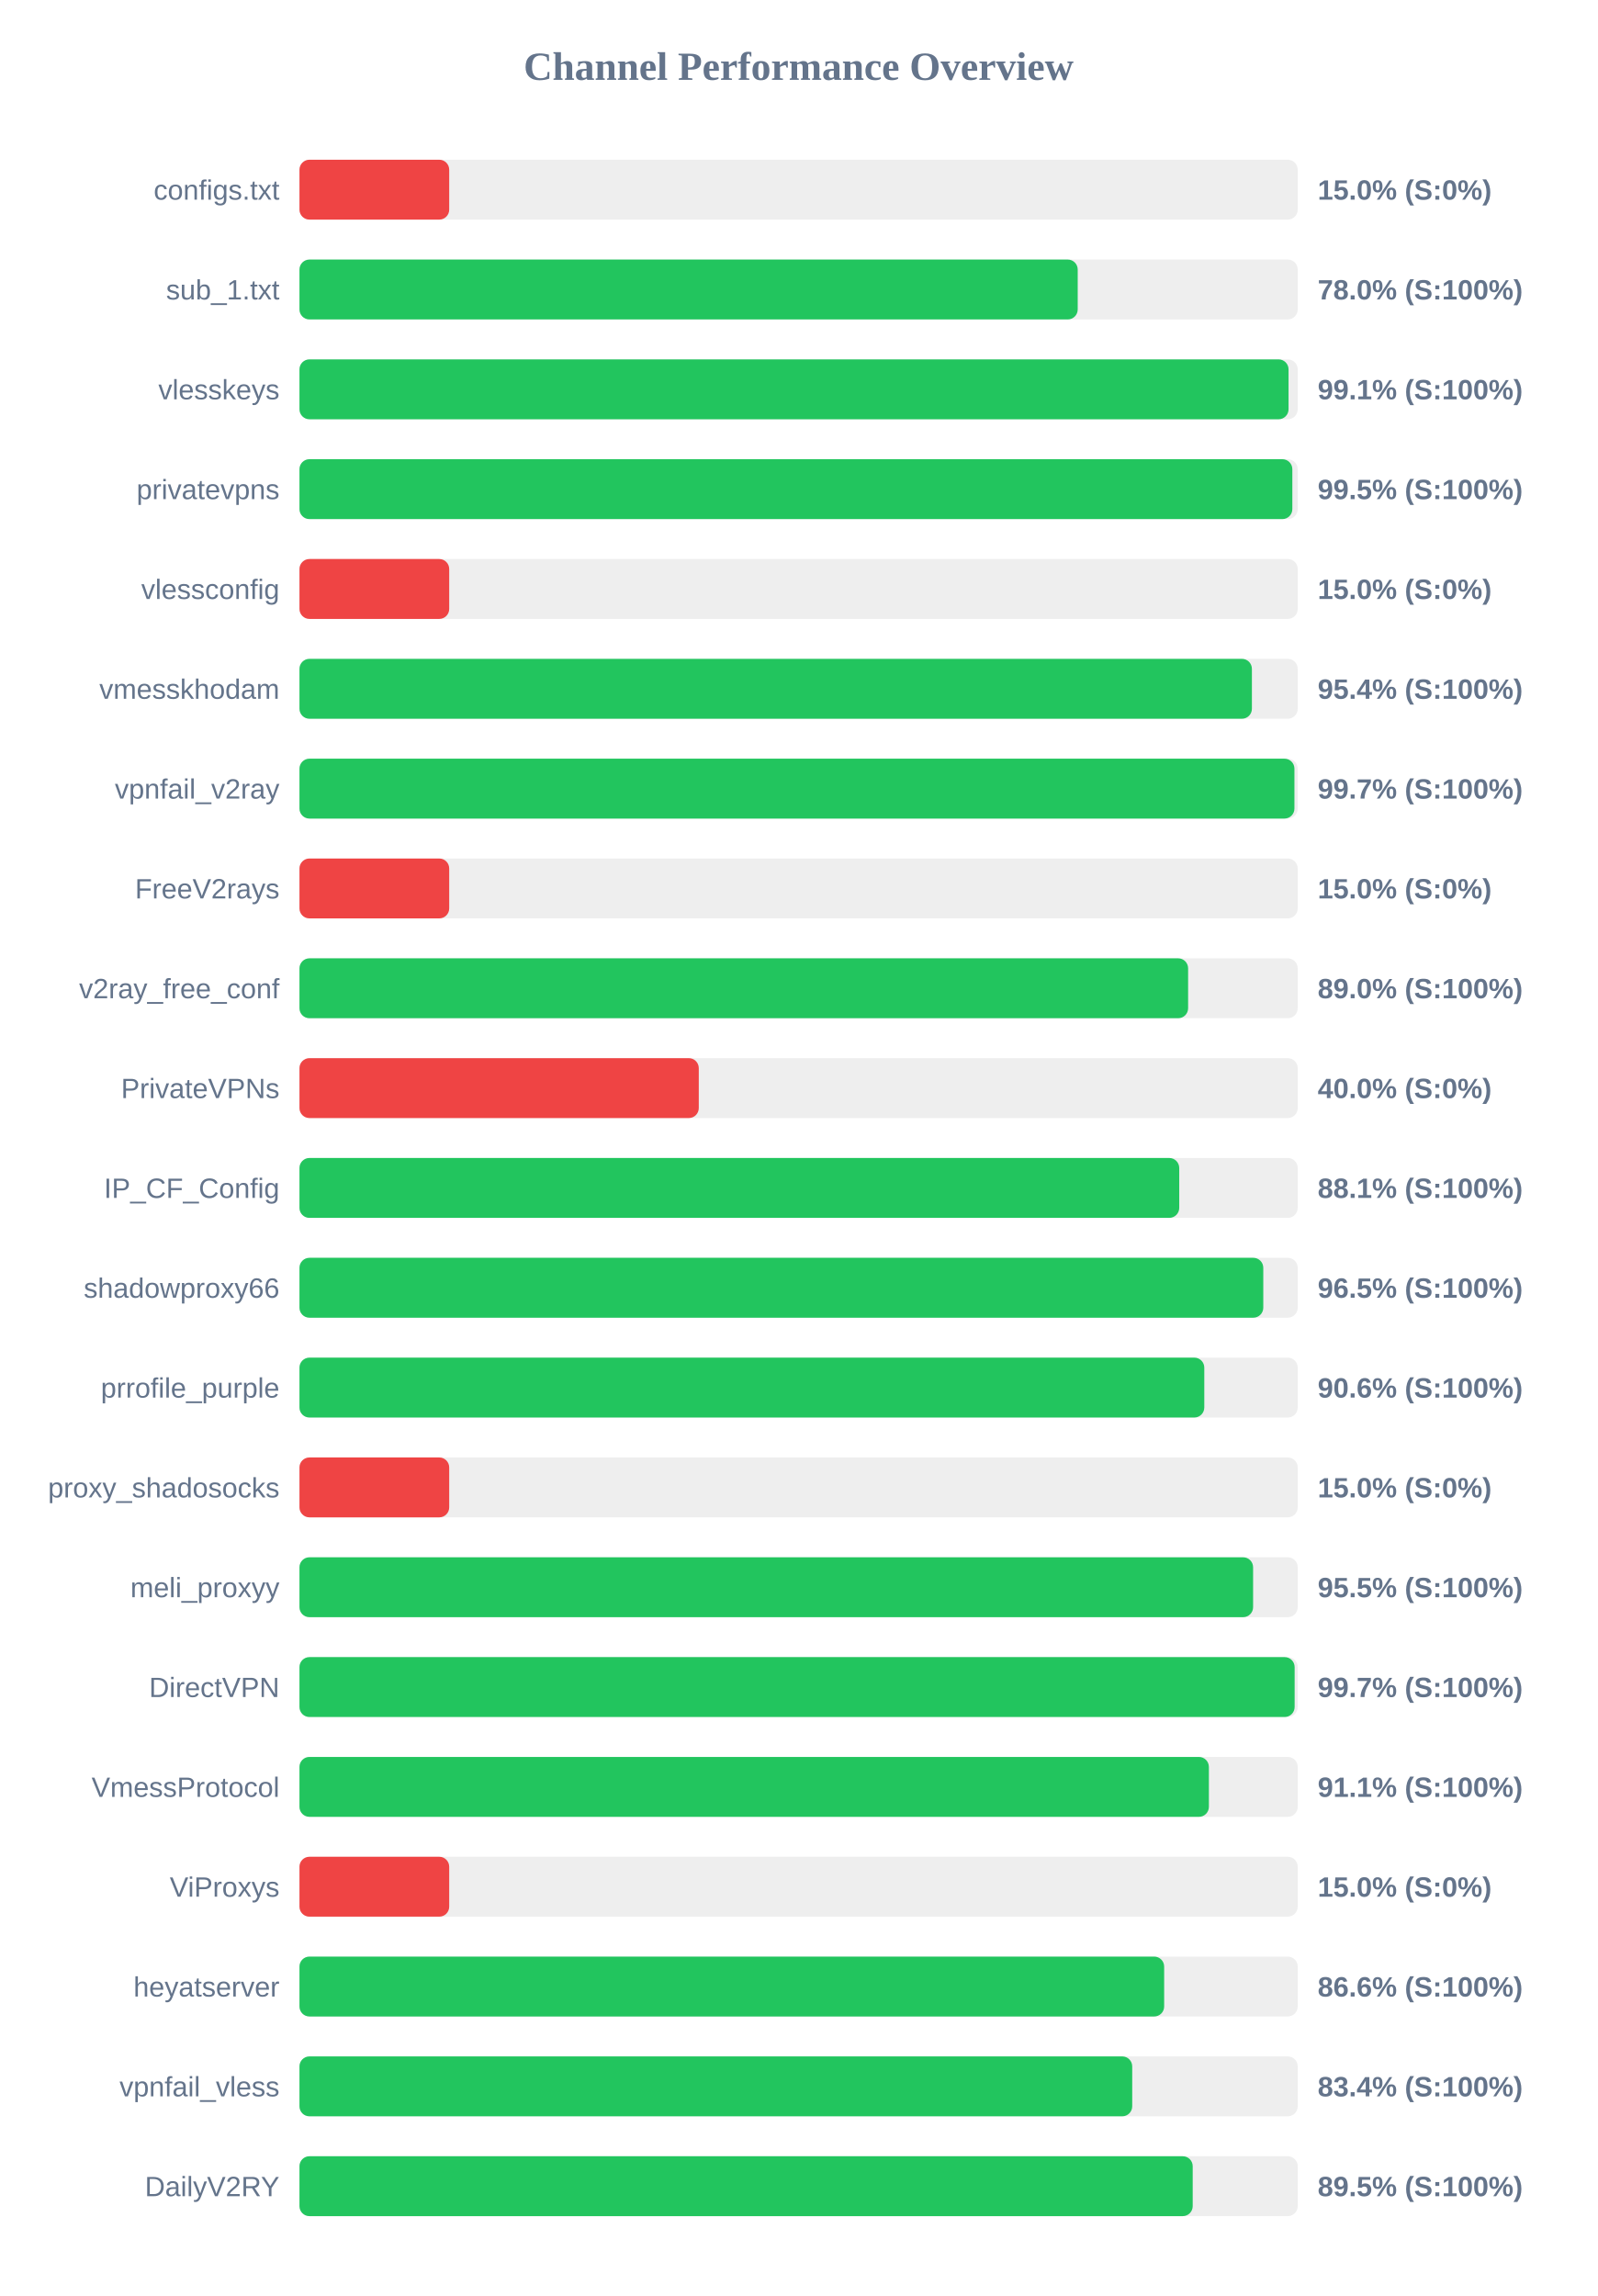
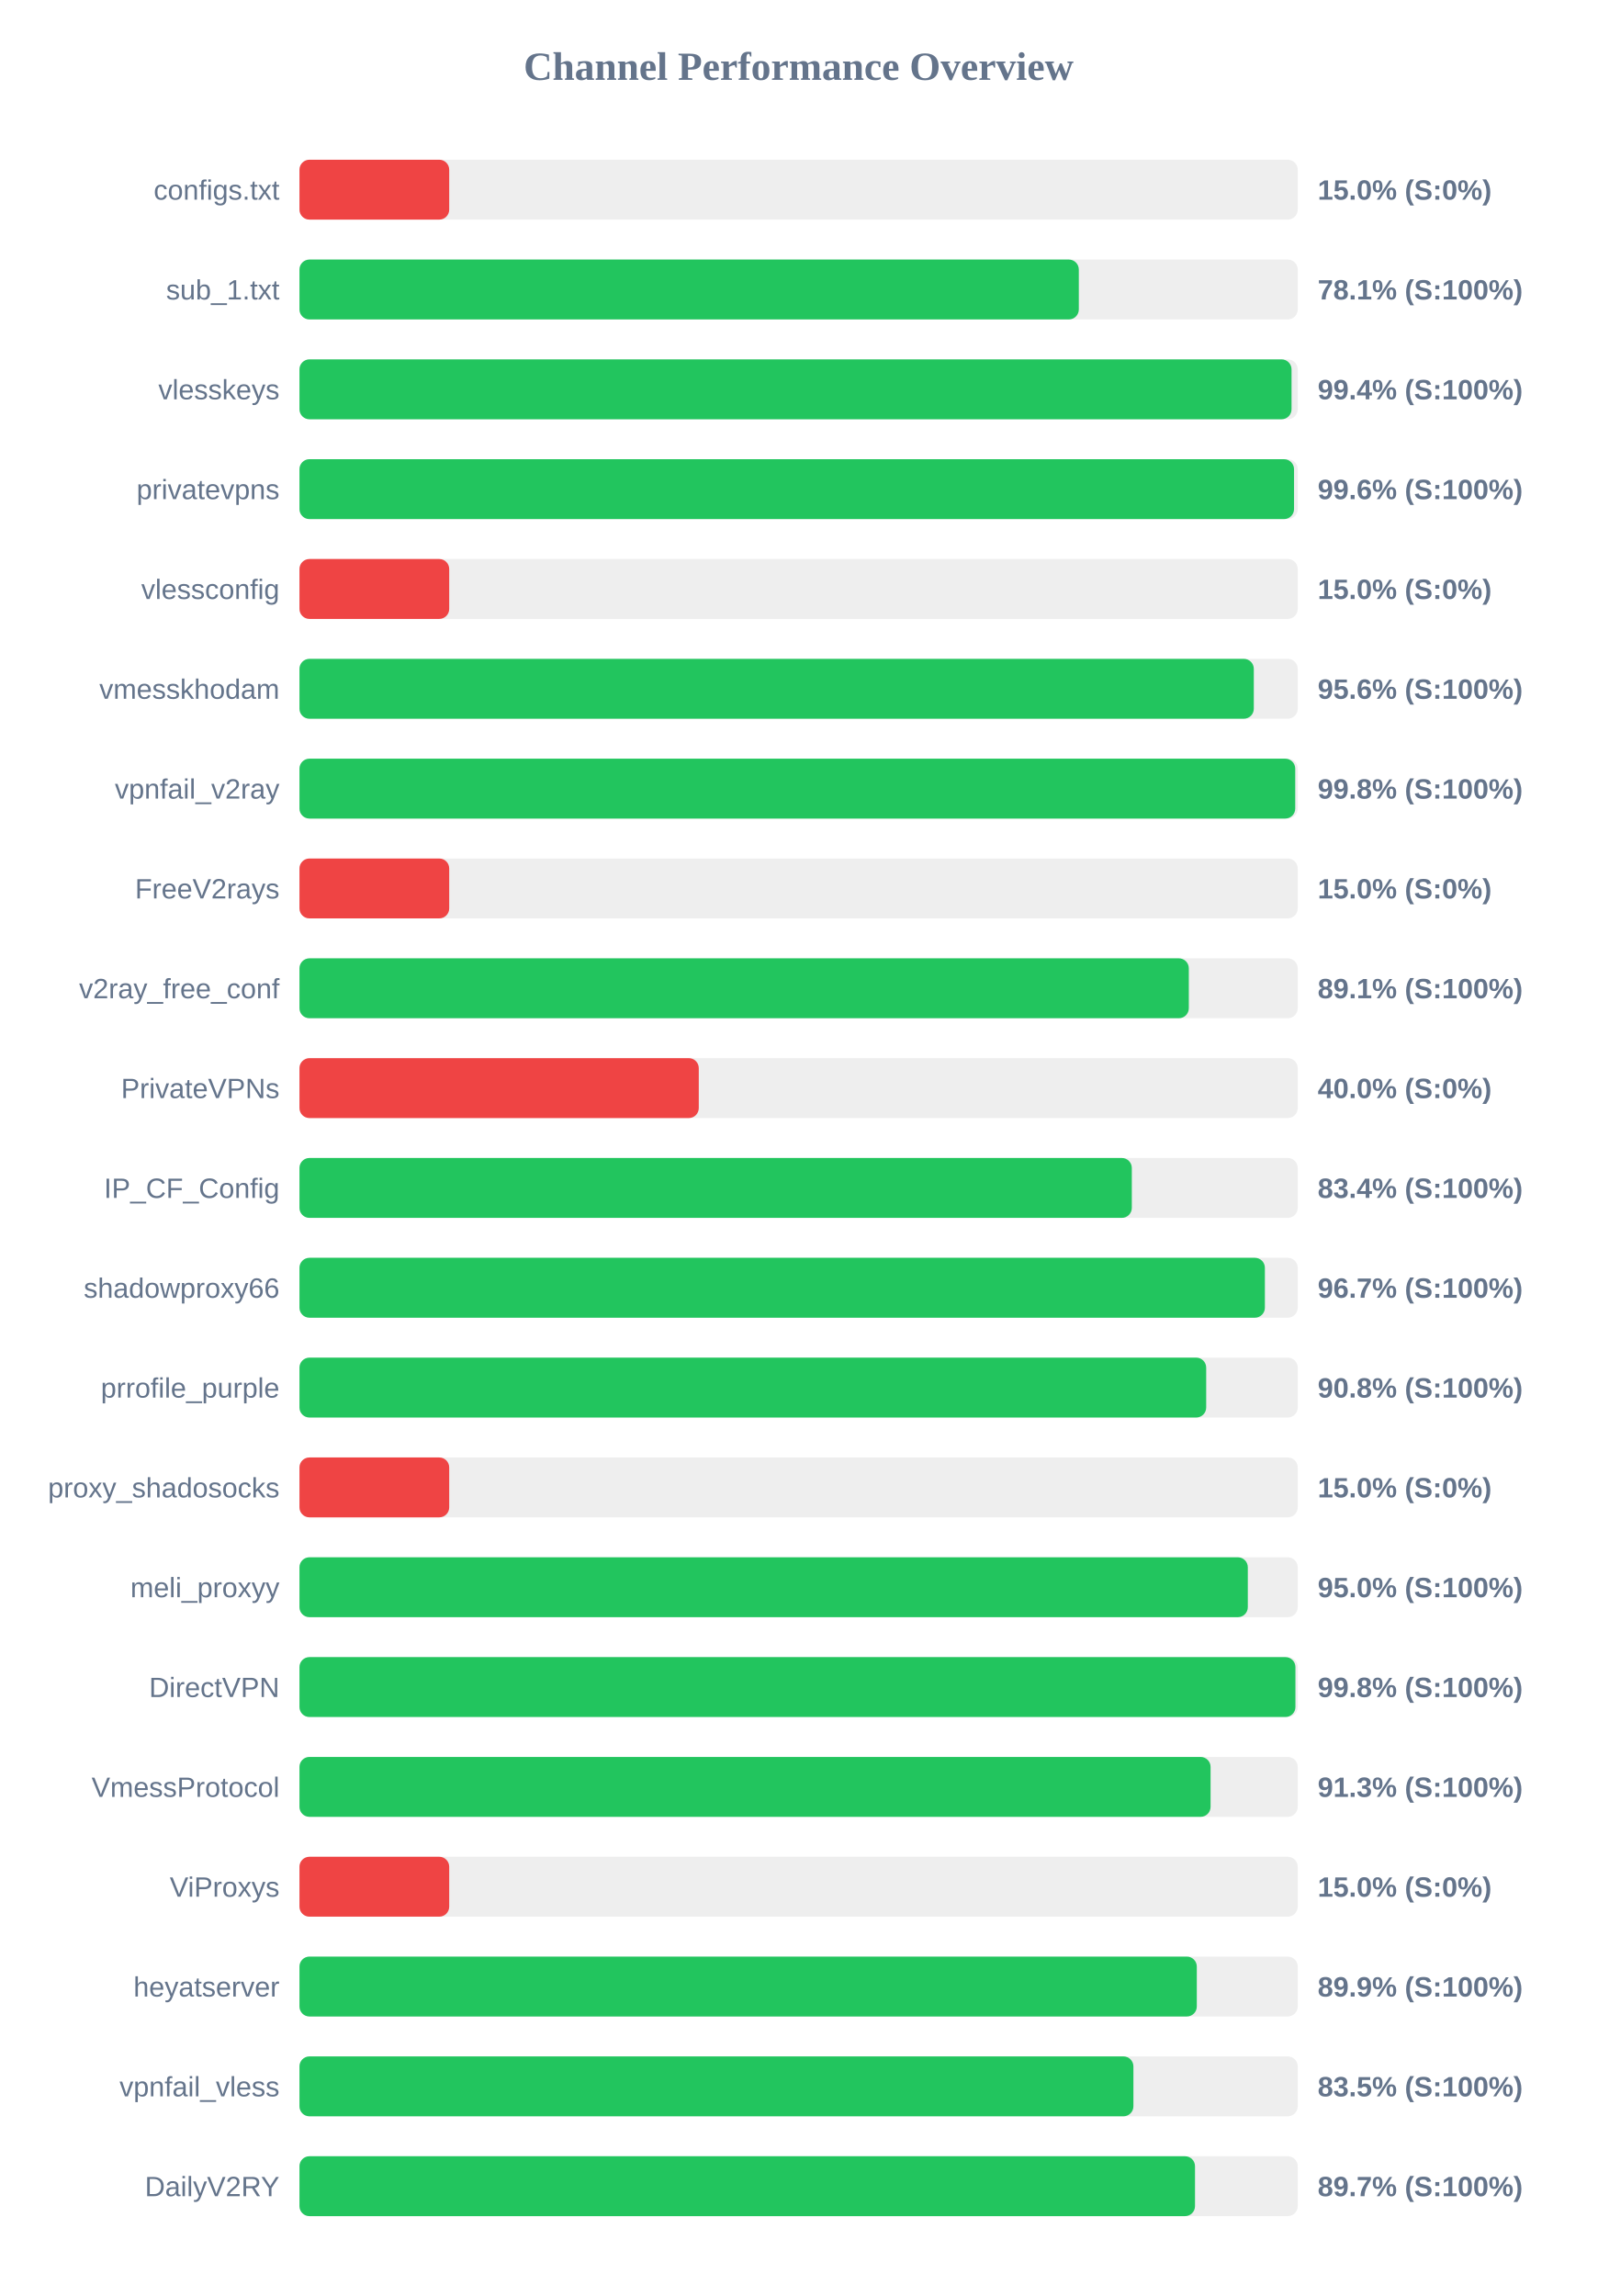
<svg xmlns="http://www.w3.org/2000/svg" width="800" height="1150" version="1.1">
  <style>
        .row { font: 14px Arial; fill: #64748b; }
        .score { font: bold 14px Arial; fill: #64748b; }
    </style>
  <text x="400" y="40" text-anchor="middle" font-size="20px" font-weight="bold" fill="#64748b">Channel Performance Overview</text>
  <rect x="150" y="80" width="500" height="30" fill="#eee" rx="5" />
  <rect x="150" y="80" width="75.0" height="30" fill="#ef4444" rx="5" />
  <text x="140" y="100" text-anchor="end" class="row">configs.txt</text>
  <text x="660" y="100" text-anchor="start" class="score">15.0% (S:0%)</text>
  <rect x="150" y="130" width="500" height="30" fill="#eee" rx="5" />
-   <rect x="150" y="130" width="389.8" height="30" fill="#22c55e" rx="5" />
+   <rect x="150" y="130" width="390.35" height="30" fill="#22c55e" rx="5" />
  <text x="140" y="150" text-anchor="end" class="row">sub_1.txt</text>
-   <text x="660" y="150" text-anchor="start" class="score">78.0% (S:100%)</text>
+   <text x="660" y="150" text-anchor="start" class="score">78.1% (S:100%)</text>
  <rect x="150" y="180" width="500" height="30" fill="#eee" rx="5" />
-   <rect x="150" y="180" width="495.4" height="30" fill="#22c55e" rx="5" />
+   <rect x="150" y="180" width="496.9" height="30" fill="#22c55e" rx="5" />
  <text x="140" y="200" text-anchor="end" class="row">vlesskeys</text>
-   <text x="660" y="200" text-anchor="start" class="score">99.1% (S:100%)</text>
+   <text x="660" y="200" text-anchor="start" class="score">99.4% (S:100%)</text>
  <rect x="150" y="230" width="500" height="30" fill="#eee" rx="5" />
-   <rect x="150" y="230" width="497.3" height="30" fill="#22c55e" rx="5" />
+   <rect x="150" y="230" width="498.15" height="30" fill="#22c55e" rx="5" />
  <text x="140" y="250" text-anchor="end" class="row">privatevpns</text>
-   <text x="660" y="250" text-anchor="start" class="score">99.5% (S:100%)</text>
+   <text x="660" y="250" text-anchor="start" class="score">99.6% (S:100%)</text>
  <rect x="150" y="280" width="500" height="30" fill="#eee" rx="5" />
  <rect x="150" y="280" width="75.0" height="30" fill="#ef4444" rx="5" />
  <text x="140" y="300" text-anchor="end" class="row">vlessconfig</text>
  <text x="660" y="300" text-anchor="start" class="score">15.0% (S:0%)</text>
  <rect x="150" y="330" width="500" height="30" fill="#eee" rx="5" />
-   <rect x="150" y="330" width="477.05" height="30" fill="#22c55e" rx="5" />
+   <rect x="150" y="330" width="478.0" height="30" fill="#22c55e" rx="5" />
  <text x="140" y="350" text-anchor="end" class="row">vmesskhodam</text>
-   <text x="660" y="350" text-anchor="start" class="score">95.4% (S:100%)</text>
+   <text x="660" y="350" text-anchor="start" class="score">95.6% (S:100%)</text>
  <rect x="150" y="380" width="500" height="30" fill="#eee" rx="5" />
-   <rect x="150" y="380" width="498.35" height="30" fill="#22c55e" rx="5" />
+   <rect x="150" y="380" width="498.75" height="30" fill="#22c55e" rx="5" />
  <text x="140" y="400" text-anchor="end" class="row">vpnfail_v2ray</text>
-   <text x="660" y="400" text-anchor="start" class="score">99.7% (S:100%)</text>
+   <text x="660" y="400" text-anchor="start" class="score">99.8% (S:100%)</text>
  <rect x="150" y="430" width="500" height="30" fill="#eee" rx="5" />
  <rect x="150" y="430" width="75.0" height="30" fill="#ef4444" rx="5" />
  <text x="140" y="450" text-anchor="end" class="row">FreeV2rays</text>
  <text x="660" y="450" text-anchor="start" class="score">15.0% (S:0%)</text>
  <rect x="150" y="480" width="500" height="30" fill="#eee" rx="5" />
-   <rect x="150" y="480" width="445.1" height="30" fill="#22c55e" rx="5" />
+   <rect x="150" y="480" width="445.45" height="30" fill="#22c55e" rx="5" />
  <text x="140" y="500" text-anchor="end" class="row">v2ray_free_conf</text>
-   <text x="660" y="500" text-anchor="start" class="score">89.0% (S:100%)</text>
+   <text x="660" y="500" text-anchor="start" class="score">89.1% (S:100%)</text>
  <rect x="150" y="530" width="500" height="30" fill="#eee" rx="5" />
  <rect x="150" y="530" width="200.0" height="30" fill="#ef4444" rx="5" />
  <text x="140" y="550" text-anchor="end" class="row">PrivateVPNs</text>
  <text x="660" y="550" text-anchor="start" class="score">40.0% (S:0%)</text>
  <rect x="150" y="580" width="500" height="30" fill="#eee" rx="5" />
-   <rect x="150" y="580" width="440.65" height="30" fill="#22c55e" rx="5" />
+   <rect x="150" y="580" width="416.9" height="30" fill="#22c55e" rx="5" />
  <text x="140" y="600" text-anchor="end" class="row">IP_CF_Config</text>
-   <text x="660" y="600" text-anchor="start" class="score">88.1% (S:100%)</text>
+   <text x="660" y="600" text-anchor="start" class="score">83.4% (S:100%)</text>
  <rect x="150" y="630" width="500" height="30" fill="#eee" rx="5" />
-   <rect x="150" y="630" width="482.75" height="30" fill="#22c55e" rx="5" />
+   <rect x="150" y="630" width="483.55" height="30" fill="#22c55e" rx="5" />
  <text x="140" y="650" text-anchor="end" class="row">shadowproxy66</text>
-   <text x="660" y="650" text-anchor="start" class="score">96.5% (S:100%)</text>
+   <text x="660" y="650" text-anchor="start" class="score">96.7% (S:100%)</text>
  <rect x="150" y="680" width="500" height="30" fill="#eee" rx="5" />
-   <rect x="150" y="680" width="453.2" height="30" fill="#22c55e" rx="5" />
+   <rect x="150" y="680" width="454.15" height="30" fill="#22c55e" rx="5" />
  <text x="140" y="700" text-anchor="end" class="row">prrofile_purple</text>
-   <text x="660" y="700" text-anchor="start" class="score">90.6% (S:100%)</text>
+   <text x="660" y="700" text-anchor="start" class="score">90.8% (S:100%)</text>
  <rect x="150" y="730" width="500" height="30" fill="#eee" rx="5" />
  <rect x="150" y="730" width="75.0" height="30" fill="#ef4444" rx="5" />
  <text x="140" y="750" text-anchor="end" class="row">proxy_shadosocks</text>
  <text x="660" y="750" text-anchor="start" class="score">15.0% (S:0%)</text>
  <rect x="150" y="780" width="500" height="30" fill="#eee" rx="5" />
-   <rect x="150" y="780" width="477.65" height="30" fill="#22c55e" rx="5" />
+   <rect x="150" y="780" width="475.0" height="30" fill="#22c55e" rx="5" />
  <text x="140" y="800" text-anchor="end" class="row">meli_proxyy</text>
-   <text x="660" y="800" text-anchor="start" class="score">95.5% (S:100%)</text>
+   <text x="660" y="800" text-anchor="start" class="score">95.0% (S:100%)</text>
  <rect x="150" y="830" width="500" height="30" fill="#eee" rx="5" />
-   <rect x="150" y="830" width="498.45" height="30" fill="#22c55e" rx="5" />
+   <rect x="150" y="830" width="498.85" height="30" fill="#22c55e" rx="5" />
  <text x="140" y="850" text-anchor="end" class="row">DirectVPN</text>
-   <text x="660" y="850" text-anchor="start" class="score">99.7% (S:100%)</text>
+   <text x="660" y="850" text-anchor="start" class="score">99.8% (S:100%)</text>
  <rect x="150" y="880" width="500" height="30" fill="#eee" rx="5" />
-   <rect x="150" y="880" width="455.5" height="30" fill="#22c55e" rx="5" />
+   <rect x="150" y="880" width="456.35" height="30" fill="#22c55e" rx="5" />
  <text x="140" y="900" text-anchor="end" class="row">VmessProtocol</text>
-   <text x="660" y="900" text-anchor="start" class="score">91.1% (S:100%)</text>
+   <text x="660" y="900" text-anchor="start" class="score">91.3% (S:100%)</text>
  <rect x="150" y="930" width="500" height="30" fill="#eee" rx="5" />
  <rect x="150" y="930" width="75.0" height="30" fill="#ef4444" rx="5" />
  <text x="140" y="950" text-anchor="end" class="row">ViProxys</text>
  <text x="660" y="950" text-anchor="start" class="score">15.0% (S:0%)</text>
  <rect x="150" y="980" width="500" height="30" fill="#eee" rx="5" />
-   <rect x="150" y="980" width="433.1" height="30" fill="#22c55e" rx="5" />
+   <rect x="150" y="980" width="449.45" height="30" fill="#22c55e" rx="5" />
  <text x="140" y="1000" text-anchor="end" class="row">heyatserver</text>
-   <text x="660" y="1000" text-anchor="start" class="score">86.6% (S:100%)</text>
+   <text x="660" y="1000" text-anchor="start" class="score">89.9% (S:100%)</text>
  <rect x="150" y="1030" width="500" height="30" fill="#eee" rx="5" />
-   <rect x="150" y="1030" width="417.1" height="30" fill="#22c55e" rx="5" />
+   <rect x="150" y="1030" width="417.7" height="30" fill="#22c55e" rx="5" />
  <text x="140" y="1050" text-anchor="end" class="row">vpnfail_vless</text>
-   <text x="660" y="1050" text-anchor="start" class="score">83.4% (S:100%)</text>
+   <text x="660" y="1050" text-anchor="start" class="score">83.5% (S:100%)</text>
  <rect x="150" y="1080" width="500" height="30" fill="#eee" rx="5" />
-   <rect x="150" y="1080" width="447.4" height="30" fill="#22c55e" rx="5" />
+   <rect x="150" y="1080" width="448.55" height="30" fill="#22c55e" rx="5" />
  <text x="140" y="1100" text-anchor="end" class="row">DailyV2RY</text>
-   <text x="660" y="1100" text-anchor="start" class="score">89.5% (S:100%)</text>
+   <text x="660" y="1100" text-anchor="start" class="score">89.7% (S:100%)</text>
</svg>
